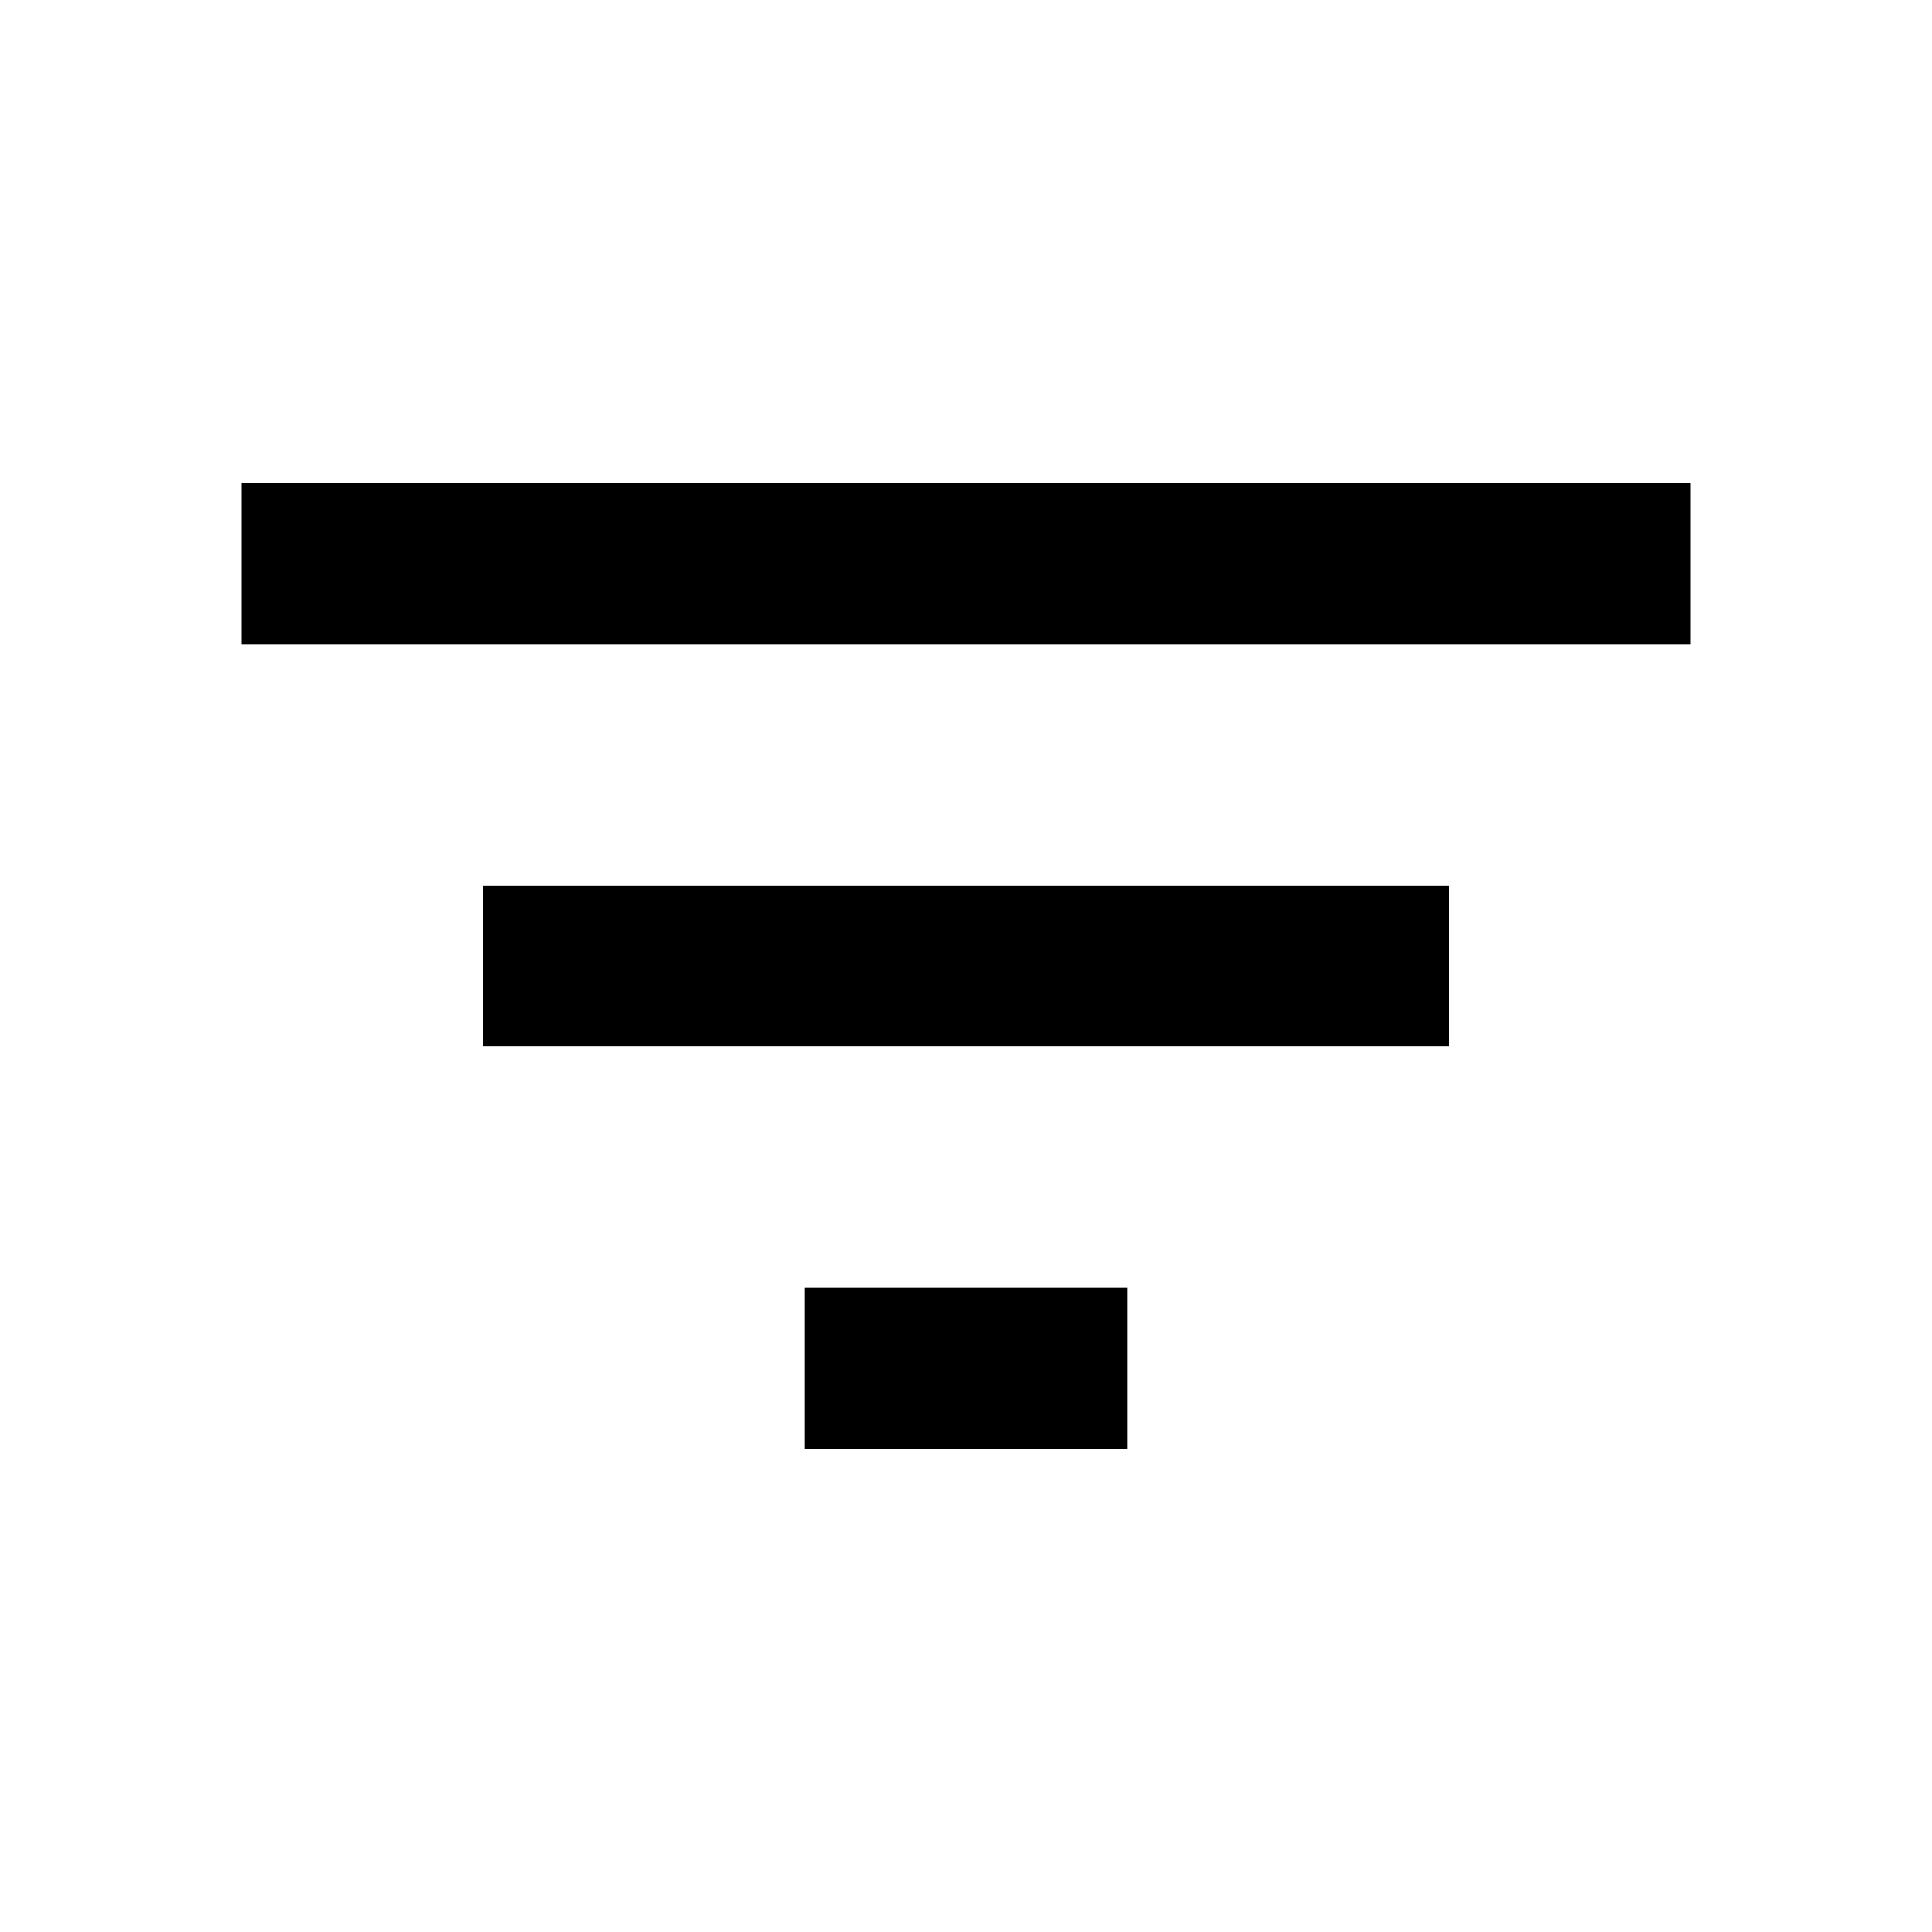
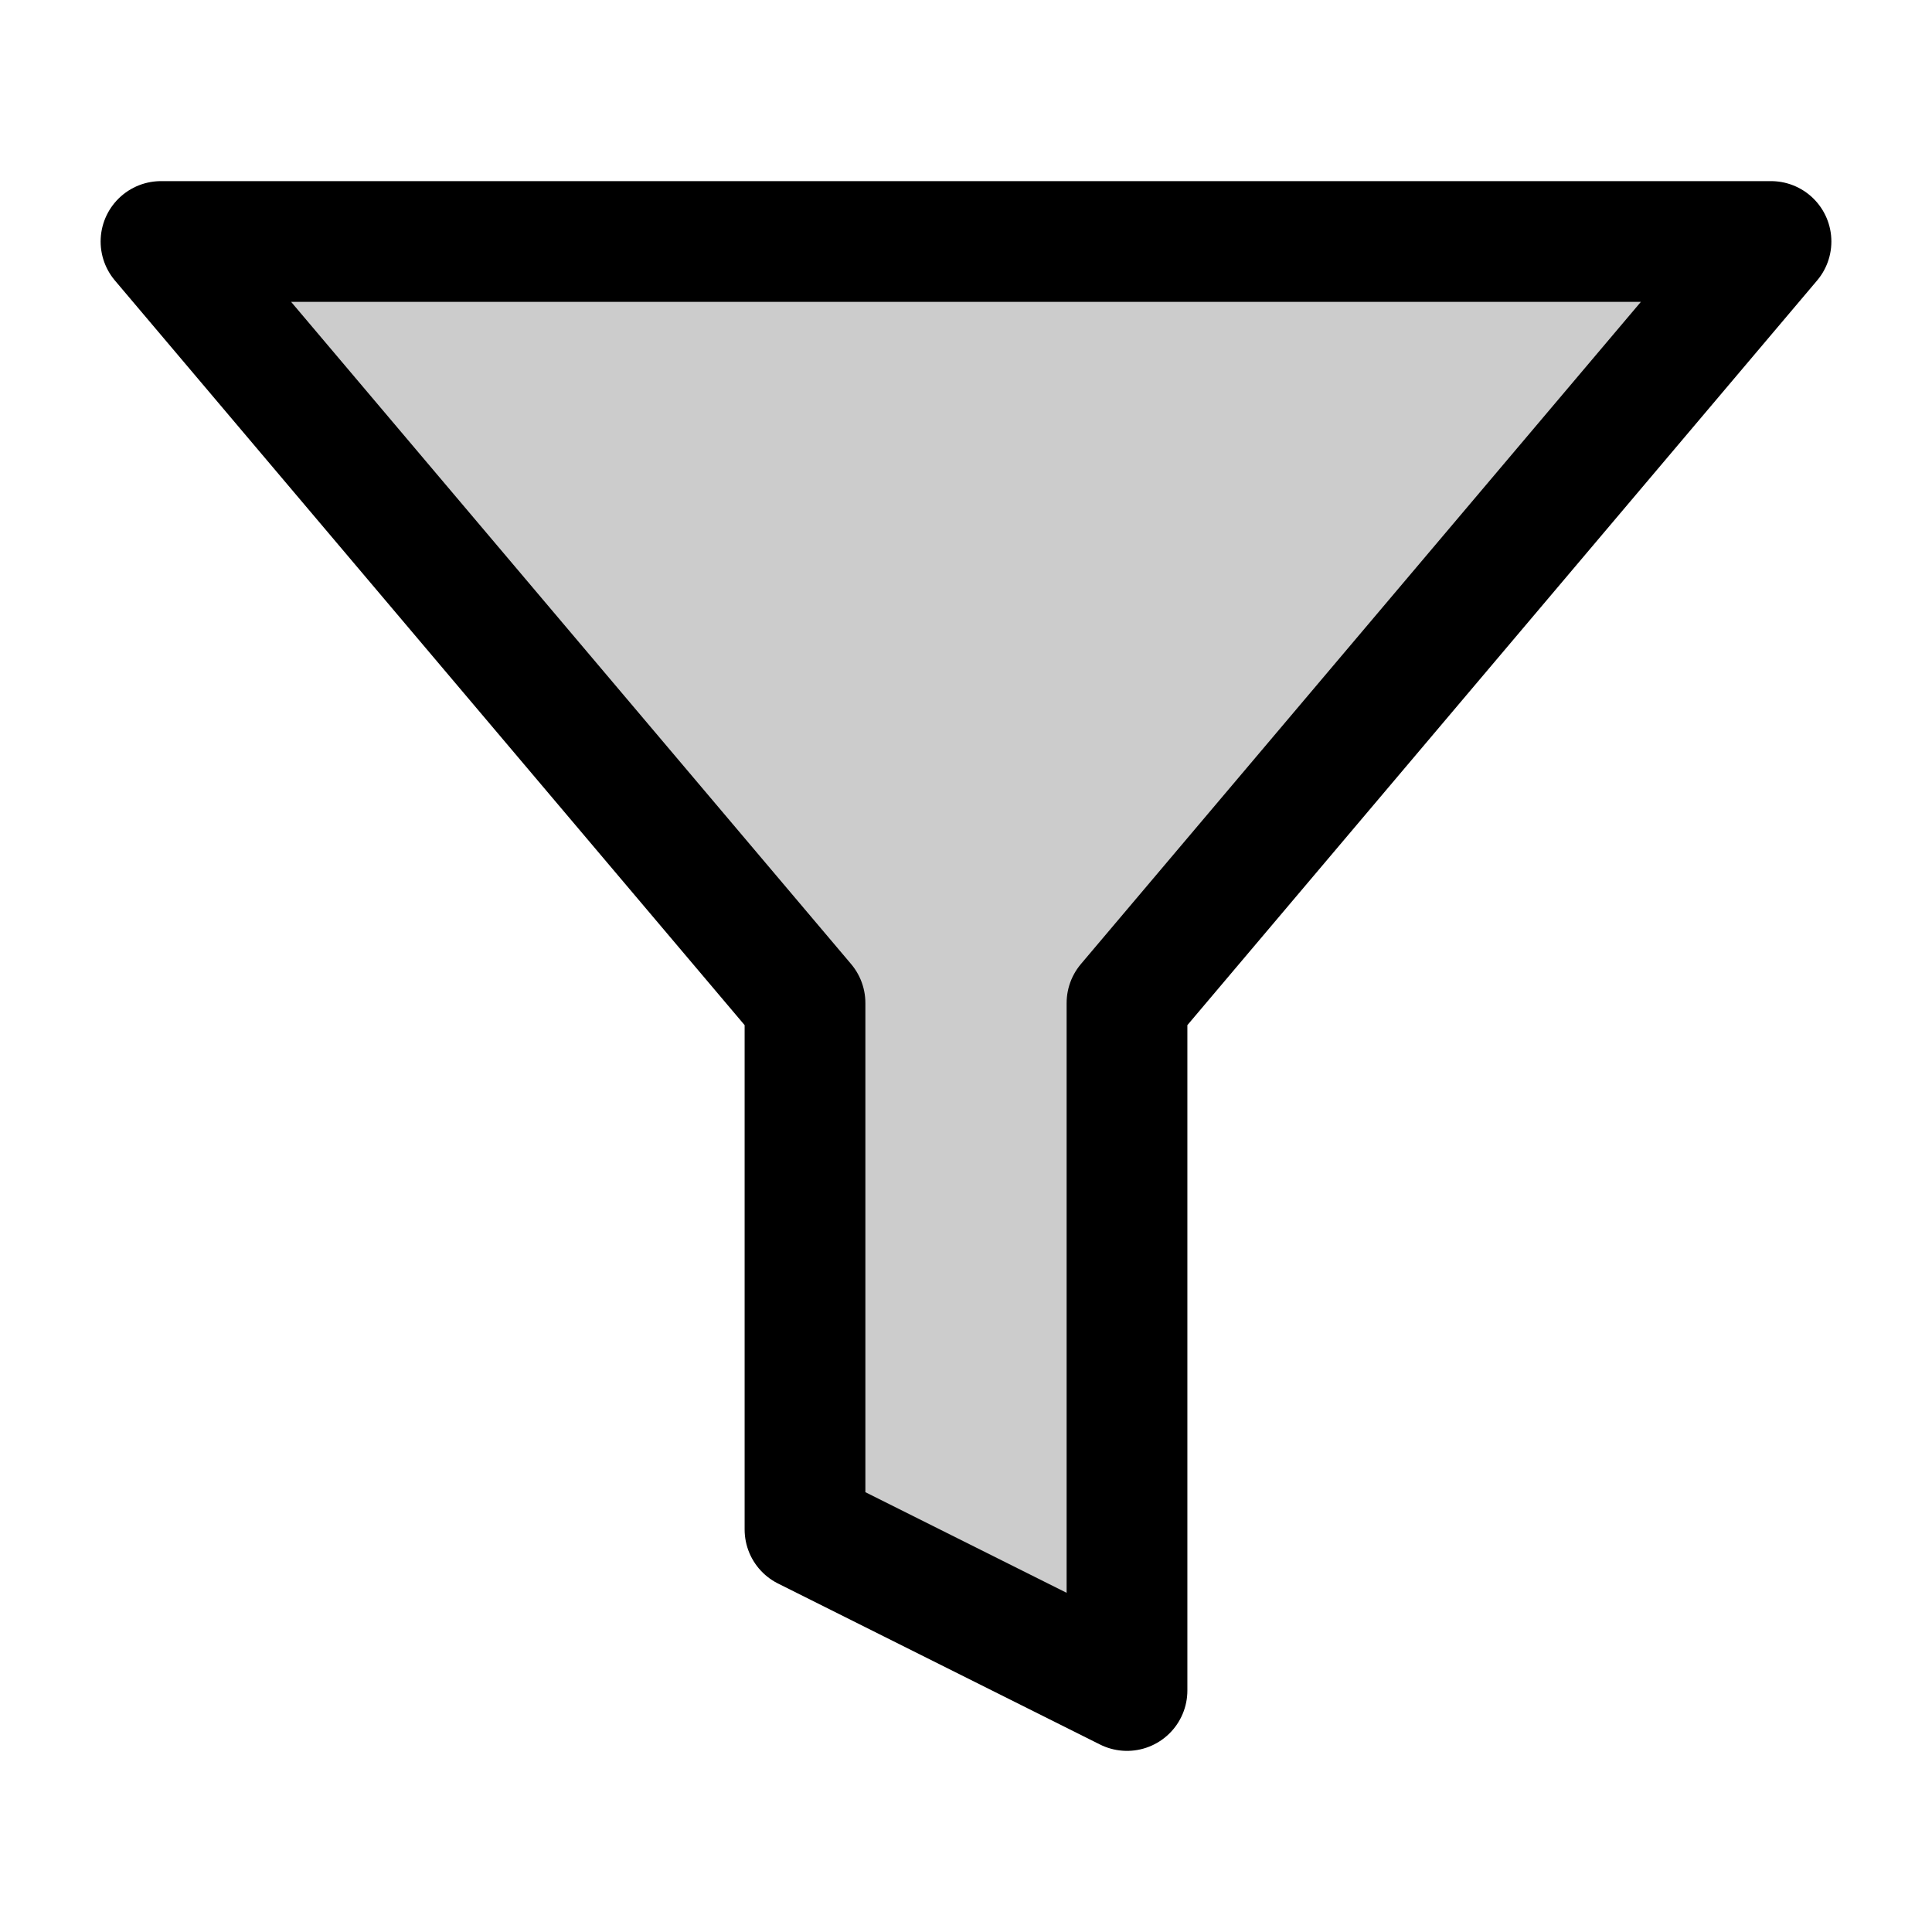
- <svg xmlns="http://www.w3.org/2000/svg" viewBox="0 0 24 24" fill="currentColor">
-   <path d="M10 18h4v-2h-4v2zM3 6v2h18V6H3zm3 7h12v-2H6v2z" />
+ <svg xmlns="http://www.w3.org/2000/svg" width="24" height="24" viewBox="0 0 24 24" fill="none">
+   <polygon points="22 3 2 3 10 12.46 10 19 14 21 14 12.46 22 3" fill="currentColor" opacity="0.2" />
+   <polygon points="22 3 2 3 10 12.46 10 19 14 21 14 12.46 22 3" stroke="currentColor" stroke-width="1.5" stroke-linecap="round" stroke-linejoin="round" fill="none" />
</svg>
